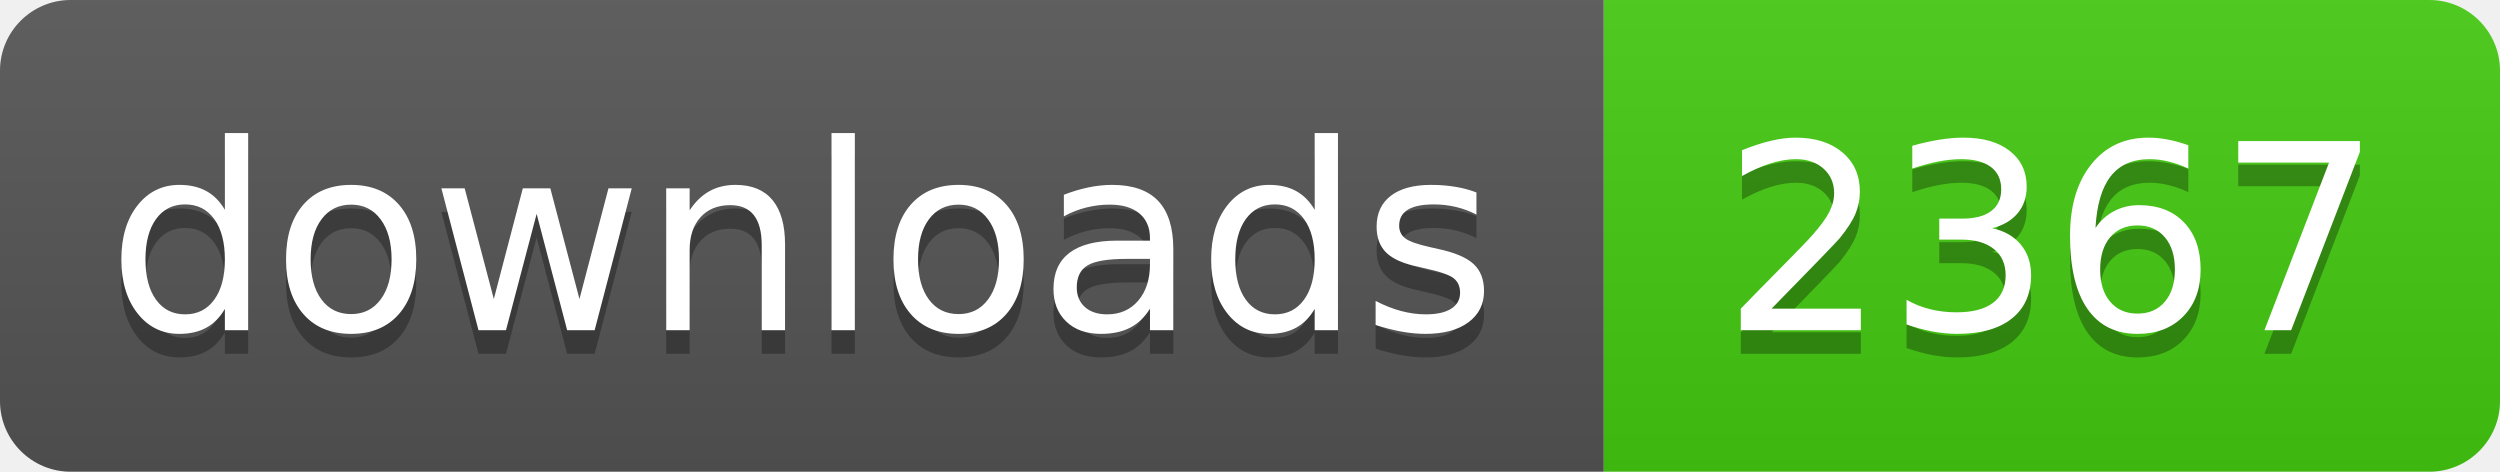
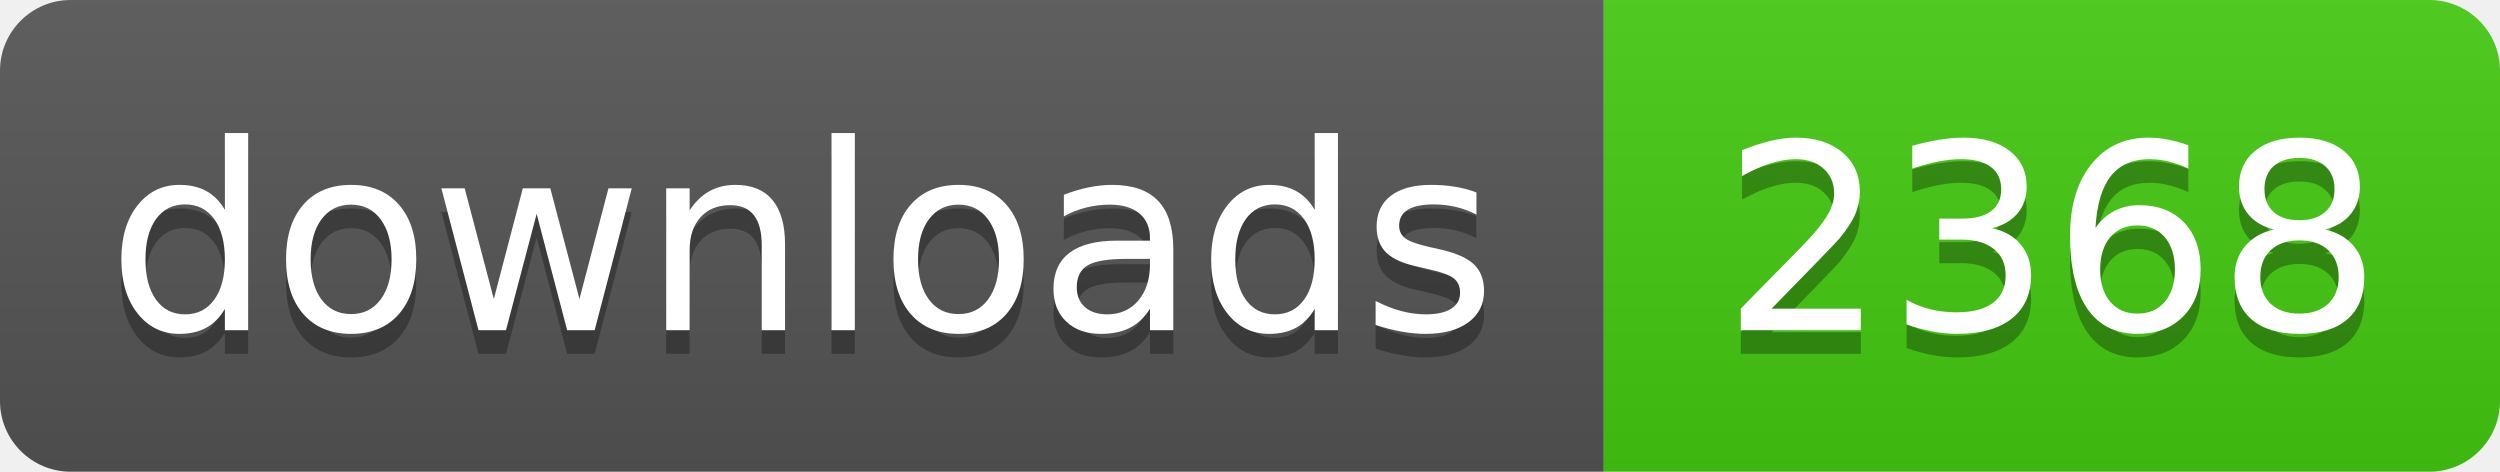
- <svg xmlns="http://www.w3.org/2000/svg" width="106" height="20" role="img" aria-label="downloads: 2367">
+ <svg xmlns="http://www.w3.org/2000/svg" width="106" height="20" role="img" aria-label="downloads: 2368">
  <linearGradient id="s" x2="0" y2="100%">
    <stop offset="0" stop-color="#bbb" stop-opacity=".1" />
    <stop offset="1" stop-opacity=".1" />
  </linearGradient>
  <clipPath id="r">
    <rect width="106" height="20" rx="3" fill="#fff" />
  </clipPath>
  <g clip-path="url(#r)">
    <rect width="68" height="20" fill="#555" />
    <rect x="68" width="38" height="20" fill="#4c1" />
    <rect width="106" height="20" fill="url(#s)" />
  </g>
  <g fill="#fff" text-anchor="middle" font-family="Verdana,Geneva,DejaVu Sans,sans-serif" text-rendering="geometricPrecision" font-size="110">
    <text aria-hidden="true" x="340" y="150" fill="#010101" fill-opacity=".3" transform="scale(.1)" textLength="560">downloads</text>
    <text x="340" y="140" transform="scale(.1)" fill="#fff" textLength="560">downloads</text>
-     <text aria-hidden="true" x="870" y="150" fill="#010101" fill-opacity=".3" transform="scale(.1)" textLength="260">2367</text>
-     <text x="870" y="140" transform="scale(.1)" fill="#fff" textLength="260">2367</text>
+     <text aria-hidden="true" x="870" y="150" fill="#010101" fill-opacity=".3" transform="scale(.1)" textLength="260">2368</text>
+     <text x="870" y="140" transform="scale(.1)" fill="#fff" textLength="260">2368</text>
  </g>
</svg>
